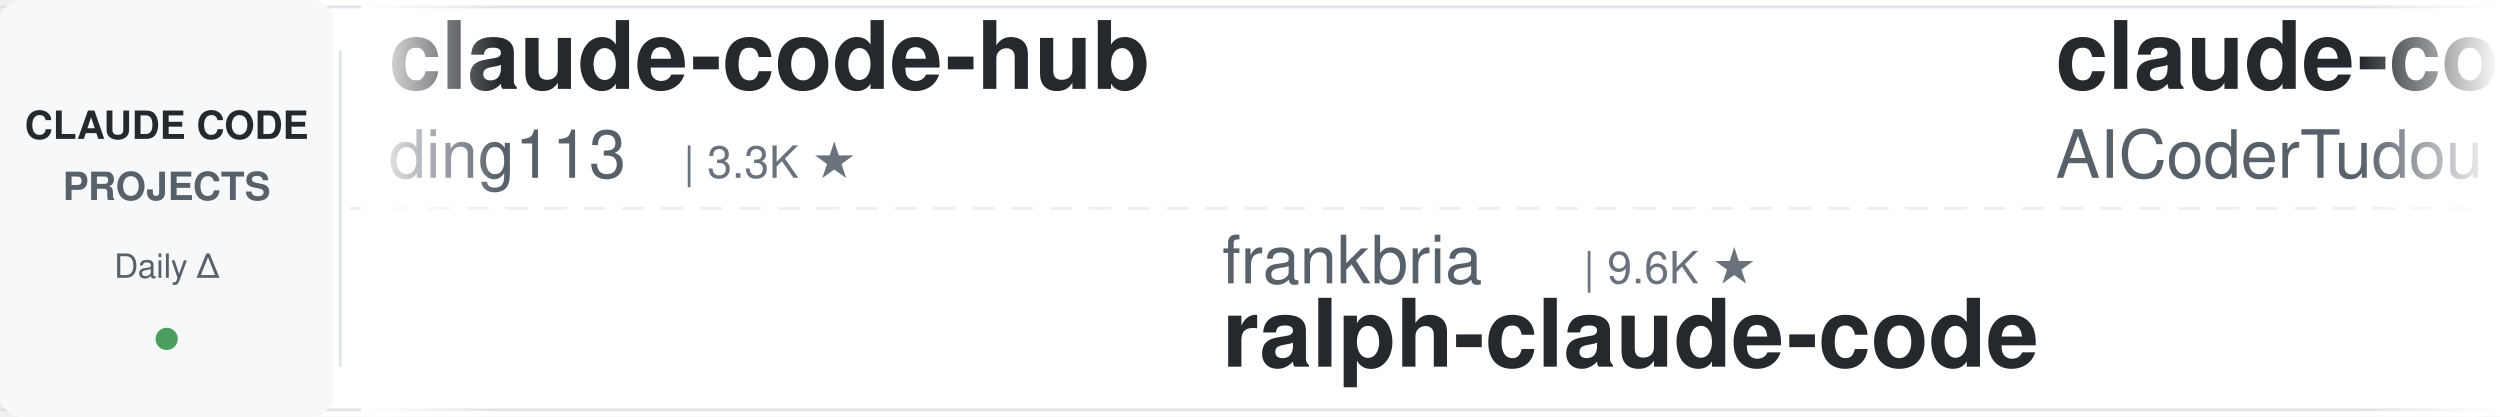
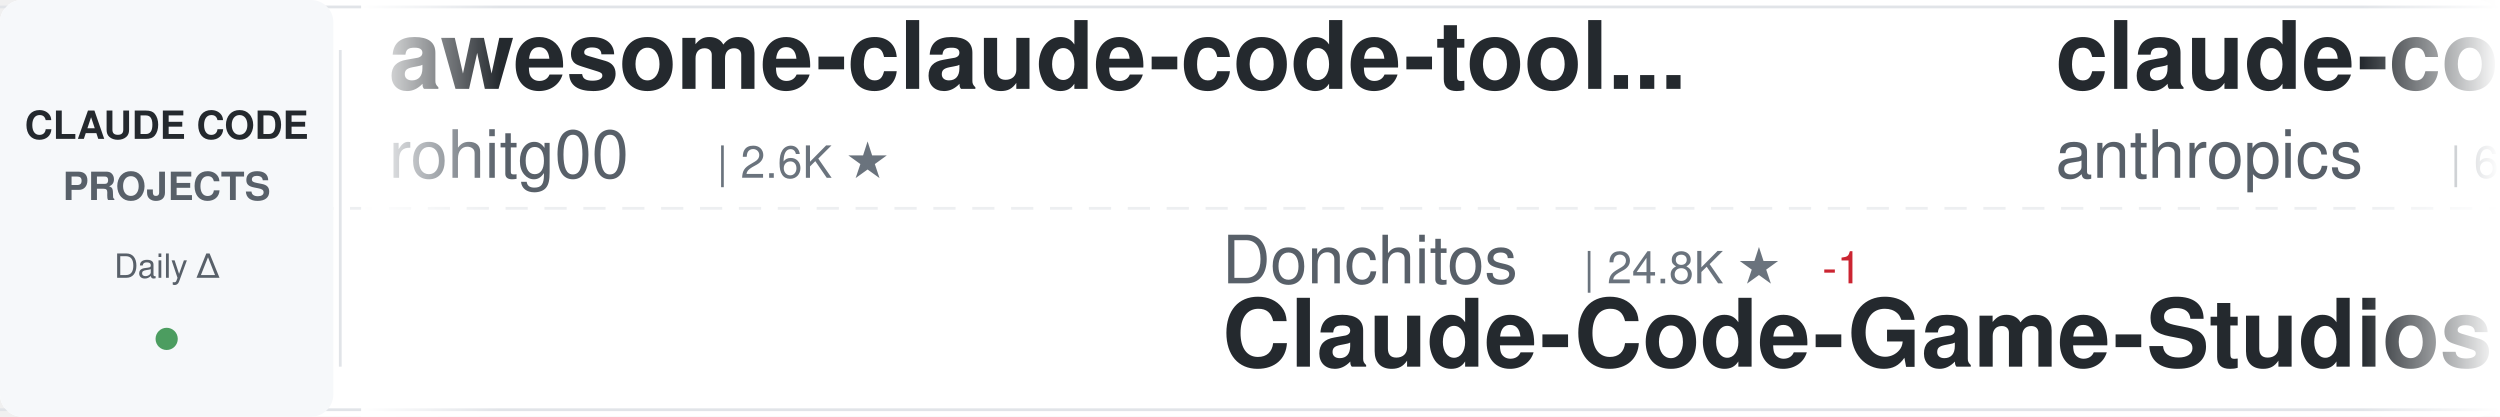
<svg xmlns="http://www.w3.org/2000/svg" width="900" height="150">
  <defs>
    <linearGradient id="awesomeLeftFade" x1="0%" y1="0%" x2="100%" y2="0%">
      <stop offset="0%" style="stop-color:#ffffff;stop-opacity:1" />
      <stop offset="100%" style="stop-color:#ffffff;stop-opacity:0" />
    </linearGradient>
    <linearGradient id="awesomeRightFade" x1="0%" y1="0%" x2="100%" y2="0%">
      <stop offset="0%" style="stop-color:#ffffff;stop-opacity:0" />
      <stop offset="100%" style="stop-color:#ffffff;stop-opacity:1" />
    </linearGradient>
  </defs>
  <rect width="900" height="150" fill="#ffffff" rx="8" />
  <rect x="0" y="2" width="900" height="1" fill="#e1e4e8" />
  <rect x="0" y="147" width="900" height="1" fill="#e1e4e8" />
  <line x1="0" y1="75" x2="900" y2="75" stroke="#e1e4e8" stroke-width="1" stroke-dasharray="8 6" opacity="0.6" />
  <rect x="0" y="0" width="120" height="150" fill="#f6f8fa" rx="8" />
  <text x="60" y="50" font-family="-apple-system, BlinkMacSystemFont, 'Segoe UI', Helvetica, Arial, sans-serif" font-size="14" font-weight="600" fill="#24292e" text-anchor="middle">CLAUDE CODE</text>
  <text x="60" y="72" font-family="-apple-system, BlinkMacSystemFont, 'Segoe UI', Helvetica, Arial, sans-serif" font-size="14" font-weight="600" fill="#586069" text-anchor="middle">PROJECTS</text>
  <text x="60" y="100" font-family="-apple-system, BlinkMacSystemFont, 'Segoe UI', Helvetica, Arial, sans-serif" font-size="12" font-weight="500" fill="#586069" text-anchor="middle">Daily Δ</text>
  <circle cx="60" cy="122" r="4" fill="#22863a" opacity="0.8" />
  <rect x="122" y="18" width="1" height="114" fill="#e1e4e8" />
  <clipPath id="awesomeTickerClip">
    <rect x="130" y="0" width="770" height="150" />
  </clipPath>
  <g clip-path="url(#awesomeTickerClip)">
    <g id="awesomeTickerItems">
      <animateTransform attributeName="transform" attributeType="XML" type="translate" from="0 0" to="-3000 0" dur="54s" repeatCount="indefinite" />
      <g transform="translate(0, 0)">
-         <text x="140" y="32" font-family="-apple-system, BlinkMacSystemFont, 'Segoe UI', Helvetica, Arial, sans-serif" font-size="34" font-weight="600" fill="#24292e">claude-code-hub</text>
-         <text x="140" y="64" font-family="-apple-system, BlinkMacSystemFont, 'Segoe UI', Helvetica, Arial, sans-serif" font-size="24" font-weight="400" fill="#586069">ding113</text>
-         <text x="246" y="64" font-family="-apple-system, BlinkMacSystemFont, 'Segoe UI', Helvetica, Arial, sans-serif" font-size="16" font-weight="500" fill="#6a737d">| 3.3K ★</text>
+         <text x="140" y="32" font-family="-apple-system, BlinkMacSystemFont, 'Segoe UI', Helvetica, Arial, sans-serif" font-size="34" font-weight="600" fill="#24292e">awesome-claude-code-tool...</text>
+         <text x="140" y="64" font-family="-apple-system, BlinkMacSystemFont, 'Segoe UI', Helvetica, Arial, sans-serif" font-size="24" font-weight="400" fill="#586069">rohitg00</text>
+         <text x="258" y="64" font-family="-apple-system, BlinkMacSystemFont, 'Segoe UI', Helvetica, Arial, sans-serif" font-size="16" font-weight="500" fill="#6a737d">| 2.6K ★</text>
      </g>
      <g transform="translate(300, 0)">
-         <text x="140" y="102" font-family="-apple-system, BlinkMacSystemFont, 'Segoe UI', Helvetica, Arial, sans-serif" font-size="24" font-weight="400" fill="#586069">frankbria</text>
-         <text x="270" y="102" font-family="-apple-system, BlinkMacSystemFont, 'Segoe UI', Helvetica, Arial, sans-serif" font-size="16" font-weight="500" fill="#6a737d">| 9.6K ★</text>
-         <text x="140" y="132" font-family="-apple-system, BlinkMacSystemFont, 'Segoe UI', Helvetica, Arial, sans-serif" font-size="34" font-weight="600" fill="#24292e">ralph-claude-code</text>
+         <text x="140" y="102" font-family="-apple-system, BlinkMacSystemFont, 'Segoe UI', Helvetica, Arial, sans-serif" font-size="24" font-weight="400" fill="#586069">Donchitos</text>
+         <text x="270" y="102" font-family="-apple-system, BlinkMacSystemFont, 'Segoe UI', Helvetica, Arial, sans-serif" font-size="16" font-weight="500" fill="#6a737d">| 24.8K ★</text>
+         <text x="356" y="102" font-family="-apple-system, BlinkMacSystemFont, 'Segoe UI', Helvetica, Arial, sans-serif" font-size="16" font-weight="500" fill="#cb2431"> -1</text>
+         <text x="140" y="132" font-family="-apple-system, BlinkMacSystemFont, 'Segoe UI', Helvetica, Arial, sans-serif" font-size="34" font-weight="600" fill="#24292e">Claude-Code-Game-Studios</text>
      </g>
      <g transform="translate(600, 0)">
-         <text x="140" y="32" font-family="-apple-system, BlinkMacSystemFont, 'Segoe UI', Helvetica, Arial, sans-serif" font-size="34" font-weight="600" fill="#24292e">claude-code-tudou</text>
-         <text x="140" y="64" font-family="-apple-system, BlinkMacSystemFont, 'Segoe UI', Helvetica, Arial, sans-serif" font-size="24" font-weight="400" fill="#586069">AICoderTudou</text>
-         <text x="306" y="64" font-family="-apple-system, BlinkMacSystemFont, 'Segoe UI', Helvetica, Arial, sans-serif" font-size="16" font-weight="500" fill="#6a737d">| 495 ★</text>
+         <text x="140" y="32" font-family="-apple-system, BlinkMacSystemFont, 'Segoe UI', Helvetica, Arial, sans-serif" font-size="34" font-weight="600" fill="#24292e">claude-code-security-rev...</text>
+         <text x="140" y="64" font-family="-apple-system, BlinkMacSystemFont, 'Segoe UI', Helvetica, Arial, sans-serif" font-size="24" font-weight="400" fill="#586069">anthropics</text>
+         <text x="282" y="64" font-family="-apple-system, BlinkMacSystemFont, 'Segoe UI', Helvetica, Arial, sans-serif" font-size="16" font-weight="500" fill="#6a737d">| 6.2K ★</text>
+         <text x="359" y="64" font-family="-apple-system, BlinkMacSystemFont, 'Segoe UI', Helvetica, Arial, sans-serif" font-size="16" font-weight="500" fill="#22863a"> +2</text>
      </g>
      <g transform="translate(900, 0)">
-         <text x="140" y="102" font-family="-apple-system, BlinkMacSystemFont, 'Segoe UI', Helvetica, Arial, sans-serif" font-size="24" font-weight="400" fill="#586069">lintsinghua</text>
-         <text x="294" y="102" font-family="-apple-system, BlinkMacSystemFont, 'Segoe UI', Helvetica, Arial, sans-serif" font-size="16" font-weight="500" fill="#6a737d">| 4.2K ★</text>
-         <text x="140" y="132" font-family="-apple-system, BlinkMacSystemFont, 'Segoe UI', Helvetica, Arial, sans-serif" font-size="34" font-weight="600" fill="#24292e">claude-code-book</text>
+         <text x="140" y="102" font-family="-apple-system, BlinkMacSystemFont, 'Segoe UI', Helvetica, Arial, sans-serif" font-size="24" font-weight="400" fill="#586069">AICoderTudou</text>
+         <text x="306" y="102" font-family="-apple-system, BlinkMacSystemFont, 'Segoe UI', Helvetica, Arial, sans-serif" font-size="16" font-weight="500" fill="#6a737d">| 495 ★</text>
+         <text x="140" y="132" font-family="-apple-system, BlinkMacSystemFont, 'Segoe UI', Helvetica, Arial, sans-serif" font-size="34" font-weight="600" fill="#24292e">claude-code-tudou</text>
      </g>
      <g transform="translate(1200, 0)">
-         <text x="140" y="32" font-family="-apple-system, BlinkMacSystemFont, 'Segoe UI', Helvetica, Arial, sans-serif" font-size="34" font-weight="600" fill="#24292e">ClaudeCodeAgents</text>
-         <text x="140" y="64" font-family="-apple-system, BlinkMacSystemFont, 'Segoe UI', Helvetica, Arial, sans-serif" font-size="24" font-weight="400" fill="#586069">darcyegb</text>
-         <text x="258" y="64" font-family="-apple-system, BlinkMacSystemFont, 'Segoe UI', Helvetica, Arial, sans-serif" font-size="16" font-weight="500" fill="#6a737d">| 759 ★</text>
+         <text x="140" y="32" font-family="-apple-system, BlinkMacSystemFont, 'Segoe UI', Helvetica, Arial, sans-serif" font-size="34" font-weight="600" fill="#24292e">system_prompts_leaks</text>
+         <text x="140" y="64" font-family="-apple-system, BlinkMacSystemFont, 'Segoe UI', Helvetica, Arial, sans-serif" font-size="24" font-weight="400" fill="#586069">asgeirtj</text>
+         <text x="258" y="64" font-family="-apple-system, BlinkMacSystemFont, 'Segoe UI', Helvetica, Arial, sans-serif" font-size="16" font-weight="500" fill="#6a737d">| 64.1K ★</text>
+         <text x="344" y="64" font-family="-apple-system, BlinkMacSystemFont, 'Segoe UI', Helvetica, Arial, sans-serif" font-size="16" font-weight="500" fill="#22863a"> +6</text>
      </g>
      <g transform="translate(1500, 0)">
-         <text x="140" y="102" font-family="-apple-system, BlinkMacSystemFont, 'Segoe UI', Helvetica, Arial, sans-serif" font-size="24" font-weight="400" fill="#586069">huangserva</text>
-         <text x="282" y="102" font-family="-apple-system, BlinkMacSystemFont, 'Segoe UI', Helvetica, Arial, sans-serif" font-size="16" font-weight="500" fill="#6a737d">| 627 ★</text>
-         <text x="140" y="132" font-family="-apple-system, BlinkMacSystemFont, 'Segoe UI', Helvetica, Arial, sans-serif" font-size="34" font-weight="600" fill="#24292e">claude-code-cli</text>
+         <text x="140" y="102" font-family="-apple-system, BlinkMacSystemFont, 'Segoe UI', Helvetica, Arial, sans-serif" font-size="24" font-weight="400" fill="#586069">jqueryscript</text>
+         <text x="306" y="102" font-family="-apple-system, BlinkMacSystemFont, 'Segoe UI', Helvetica, Arial, sans-serif" font-size="16" font-weight="500" fill="#6a737d">| 508 ★</text>
+         <text x="140" y="132" font-family="-apple-system, BlinkMacSystemFont, 'Segoe UI', Helvetica, Arial, sans-serif" font-size="34" font-weight="600" fill="#24292e">awesome-claude-code</text>
      </g>
      <g transform="translate(1800, 0)">
-         <text x="140" y="32" font-family="-apple-system, BlinkMacSystemFont, 'Segoe UI', Helvetica, Arial, sans-serif" font-size="34" font-weight="600" fill="#24292e">claude-code-source-code-...</text>
-         <text x="140" y="64" font-family="-apple-system, BlinkMacSystemFont, 'Segoe UI', Helvetica, Arial, sans-serif" font-size="24" font-weight="400" fill="#586069">ghuntley</text>
-         <text x="258" y="64" font-family="-apple-system, BlinkMacSystemFont, 'Segoe UI', Helvetica, Arial, sans-serif" font-size="16" font-weight="500" fill="#6a737d">| 990 ★</text>
+         <text x="140" y="32" font-family="-apple-system, BlinkMacSystemFont, 'Segoe UI', Helvetica, Arial, sans-serif" font-size="34" font-weight="600" fill="#24292e">claude-code-source-build</text>
+         <text x="140" y="64" font-family="-apple-system, BlinkMacSystemFont, 'Segoe UI', Helvetica, Arial, sans-serif" font-size="24" font-weight="400" fill="#586069">andrew-kramer-inno</text>
+         <text x="378" y="64" font-family="-apple-system, BlinkMacSystemFont, 'Segoe UI', Helvetica, Arial, sans-serif" font-size="16" font-weight="500" fill="#6a737d">| 596 ★</text>
      </g>
      <g transform="translate(2100, 0)">
-         <text x="140" y="102" font-family="-apple-system, BlinkMacSystemFont, 'Segoe UI', Helvetica, Arial, sans-serif" font-size="24" font-weight="400" fill="#586069">anthropics</text>
-         <text x="282" y="102" font-family="-apple-system, BlinkMacSystemFont, 'Segoe UI', Helvetica, Arial, sans-serif" font-size="16" font-weight="500" fill="#6a737d">| 8.8K ★</text>
-         <text x="140" y="132" font-family="-apple-system, BlinkMacSystemFont, 'Segoe UI', Helvetica, Arial, sans-serif" font-size="34" font-weight="600" fill="#24292e">claude-code-action</text>
+         <text x="140" y="102" font-family="-apple-system, BlinkMacSystemFont, 'Segoe UI', Helvetica, Arial, sans-serif" font-size="24" font-weight="400" fill="#586069">AprilNEA</text>
+         <text x="258" y="102" font-family="-apple-system, BlinkMacSystemFont, 'Segoe UI', Helvetica, Arial, sans-serif" font-size="16" font-weight="500" fill="#6a737d">| 392 ★</text>
+         <text x="140" y="132" font-family="-apple-system, BlinkMacSystemFont, 'Segoe UI', Helvetica, Arial, sans-serif" font-size="34" font-weight="600" fill="#24292e">claude-code-source</text>
      </g>
      <g transform="translate(2400, 0)">
-         <text x="140" y="32" font-family="-apple-system, BlinkMacSystemFont, 'Segoe UI', Helvetica, Arial, sans-serif" font-size="34" font-weight="600" fill="#24292e">claude-code-prompts</text>
-         <text x="140" y="64" font-family="-apple-system, BlinkMacSystemFont, 'Segoe UI', Helvetica, Arial, sans-serif" font-size="24" font-weight="400" fill="#586069">repowise-dev</text>
-         <text x="306" y="64" font-family="-apple-system, BlinkMacSystemFont, 'Segoe UI', Helvetica, Arial, sans-serif" font-size="16" font-weight="500" fill="#6a737d">| 1.2K ★</text>
+         <text x="140" y="32" font-family="-apple-system, BlinkMacSystemFont, 'Segoe UI', Helvetica, Arial, sans-serif" font-size="34" font-weight="600" fill="#24292e">claude-code-settings</text>
+         <text x="140" y="64" font-family="-apple-system, BlinkMacSystemFont, 'Segoe UI', Helvetica, Arial, sans-serif" font-size="24" font-weight="400" fill="#586069">feiskyer</text>
+         <text x="258" y="64" font-family="-apple-system, BlinkMacSystemFont, 'Segoe UI', Helvetica, Arial, sans-serif" font-size="16" font-weight="500" fill="#6a737d">| 1.6K ★</text>
      </g>
      <g transform="translate(2700, 0)">
-         <text x="140" y="102" font-family="-apple-system, BlinkMacSystemFont, 'Segoe UI', Helvetica, Arial, sans-serif" font-size="24" font-weight="400" fill="#586069">zebbern</text>
-         <text x="246" y="102" font-family="-apple-system, BlinkMacSystemFont, 'Segoe UI', Helvetica, Arial, sans-serif" font-size="16" font-weight="500" fill="#6a737d">| 4.6K ★</text>
-         <text x="140" y="132" font-family="-apple-system, BlinkMacSystemFont, 'Segoe UI', Helvetica, Arial, sans-serif" font-size="34" font-weight="600" fill="#24292e">claude-code-guide</text>
+         <text x="140" y="102" font-family="-apple-system, BlinkMacSystemFont, 'Segoe UI', Helvetica, Arial, sans-serif" font-size="24" font-weight="400" fill="#586069">darcyegb</text>
+         <text x="258" y="102" font-family="-apple-system, BlinkMacSystemFont, 'Segoe UI', Helvetica, Arial, sans-serif" font-size="16" font-weight="500" fill="#6a737d">| 759 ★</text>
+         <text x="140" y="132" font-family="-apple-system, BlinkMacSystemFont, 'Segoe UI', Helvetica, Arial, sans-serif" font-size="34" font-weight="600" fill="#24292e">ClaudeCodeAgents</text>
      </g>
      <g transform="translate(3000, 0)">
-         <text x="140" y="32" font-family="-apple-system, BlinkMacSystemFont, 'Segoe UI', Helvetica, Arial, sans-serif" font-size="34" font-weight="600" fill="#24292e">claude-code-hub</text>
-         <text x="140" y="64" font-family="-apple-system, BlinkMacSystemFont, 'Segoe UI', Helvetica, Arial, sans-serif" font-size="24" font-weight="400" fill="#586069">ding113</text>
-         <text x="246" y="64" font-family="-apple-system, BlinkMacSystemFont, 'Segoe UI', Helvetica, Arial, sans-serif" font-size="16" font-weight="500" fill="#6a737d">| 3.3K ★</text>
+         <text x="140" y="32" font-family="-apple-system, BlinkMacSystemFont, 'Segoe UI', Helvetica, Arial, sans-serif" font-size="34" font-weight="600" fill="#24292e">awesome-claude-code-tool...</text>
+         <text x="140" y="64" font-family="-apple-system, BlinkMacSystemFont, 'Segoe UI', Helvetica, Arial, sans-serif" font-size="24" font-weight="400" fill="#586069">rohitg00</text>
+         <text x="258" y="64" font-family="-apple-system, BlinkMacSystemFont, 'Segoe UI', Helvetica, Arial, sans-serif" font-size="16" font-weight="500" fill="#6a737d">| 2.6K ★</text>
      </g>
      <g transform="translate(3300, 0)">
-         <text x="140" y="102" font-family="-apple-system, BlinkMacSystemFont, 'Segoe UI', Helvetica, Arial, sans-serif" font-size="24" font-weight="400" fill="#586069">frankbria</text>
-         <text x="270" y="102" font-family="-apple-system, BlinkMacSystemFont, 'Segoe UI', Helvetica, Arial, sans-serif" font-size="16" font-weight="500" fill="#6a737d">| 9.6K ★</text>
-         <text x="140" y="132" font-family="-apple-system, BlinkMacSystemFont, 'Segoe UI', Helvetica, Arial, sans-serif" font-size="34" font-weight="600" fill="#24292e">ralph-claude-code</text>
+         <text x="140" y="102" font-family="-apple-system, BlinkMacSystemFont, 'Segoe UI', Helvetica, Arial, sans-serif" font-size="24" font-weight="400" fill="#586069">Donchitos</text>
+         <text x="270" y="102" font-family="-apple-system, BlinkMacSystemFont, 'Segoe UI', Helvetica, Arial, sans-serif" font-size="16" font-weight="500" fill="#6a737d">| 24.8K ★</text>
+         <text x="356" y="102" font-family="-apple-system, BlinkMacSystemFont, 'Segoe UI', Helvetica, Arial, sans-serif" font-size="16" font-weight="500" fill="#cb2431"> -1</text>
+         <text x="140" y="132" font-family="-apple-system, BlinkMacSystemFont, 'Segoe UI', Helvetica, Arial, sans-serif" font-size="34" font-weight="600" fill="#24292e">Claude-Code-Game-Studios</text>
      </g>
      <g transform="translate(3600, 0)">
-         <text x="140" y="32" font-family="-apple-system, BlinkMacSystemFont, 'Segoe UI', Helvetica, Arial, sans-serif" font-size="34" font-weight="600" fill="#24292e">claude-code-tudou</text>
-         <text x="140" y="64" font-family="-apple-system, BlinkMacSystemFont, 'Segoe UI', Helvetica, Arial, sans-serif" font-size="24" font-weight="400" fill="#586069">AICoderTudou</text>
-         <text x="306" y="64" font-family="-apple-system, BlinkMacSystemFont, 'Segoe UI', Helvetica, Arial, sans-serif" font-size="16" font-weight="500" fill="#6a737d">| 495 ★</text>
+         <text x="140" y="32" font-family="-apple-system, BlinkMacSystemFont, 'Segoe UI', Helvetica, Arial, sans-serif" font-size="34" font-weight="600" fill="#24292e">claude-code-security-rev...</text>
+         <text x="140" y="64" font-family="-apple-system, BlinkMacSystemFont, 'Segoe UI', Helvetica, Arial, sans-serif" font-size="24" font-weight="400" fill="#586069">anthropics</text>
+         <text x="282" y="64" font-family="-apple-system, BlinkMacSystemFont, 'Segoe UI', Helvetica, Arial, sans-serif" font-size="16" font-weight="500" fill="#6a737d">| 6.2K ★</text>
+         <text x="359" y="64" font-family="-apple-system, BlinkMacSystemFont, 'Segoe UI', Helvetica, Arial, sans-serif" font-size="16" font-weight="500" fill="#22863a"> +2</text>
      </g>
      <g transform="translate(3900, 0)">
-         <text x="140" y="102" font-family="-apple-system, BlinkMacSystemFont, 'Segoe UI', Helvetica, Arial, sans-serif" font-size="24" font-weight="400" fill="#586069">lintsinghua</text>
-         <text x="294" y="102" font-family="-apple-system, BlinkMacSystemFont, 'Segoe UI', Helvetica, Arial, sans-serif" font-size="16" font-weight="500" fill="#6a737d">| 4.2K ★</text>
-         <text x="140" y="132" font-family="-apple-system, BlinkMacSystemFont, 'Segoe UI', Helvetica, Arial, sans-serif" font-size="34" font-weight="600" fill="#24292e">claude-code-book</text>
+         <text x="140" y="102" font-family="-apple-system, BlinkMacSystemFont, 'Segoe UI', Helvetica, Arial, sans-serif" font-size="24" font-weight="400" fill="#586069">AICoderTudou</text>
+         <text x="306" y="102" font-family="-apple-system, BlinkMacSystemFont, 'Segoe UI', Helvetica, Arial, sans-serif" font-size="16" font-weight="500" fill="#6a737d">| 495 ★</text>
+         <text x="140" y="132" font-family="-apple-system, BlinkMacSystemFont, 'Segoe UI', Helvetica, Arial, sans-serif" font-size="34" font-weight="600" fill="#24292e">claude-code-tudou</text>
      </g>
    </g>
  </g>
  <rect x="130" y="0" width="50" height="150" fill="url(#awesomeLeftFade)" />
  <rect x="850" y="0" width="50" height="150" fill="url(#awesomeRightFade)" />
</svg>
